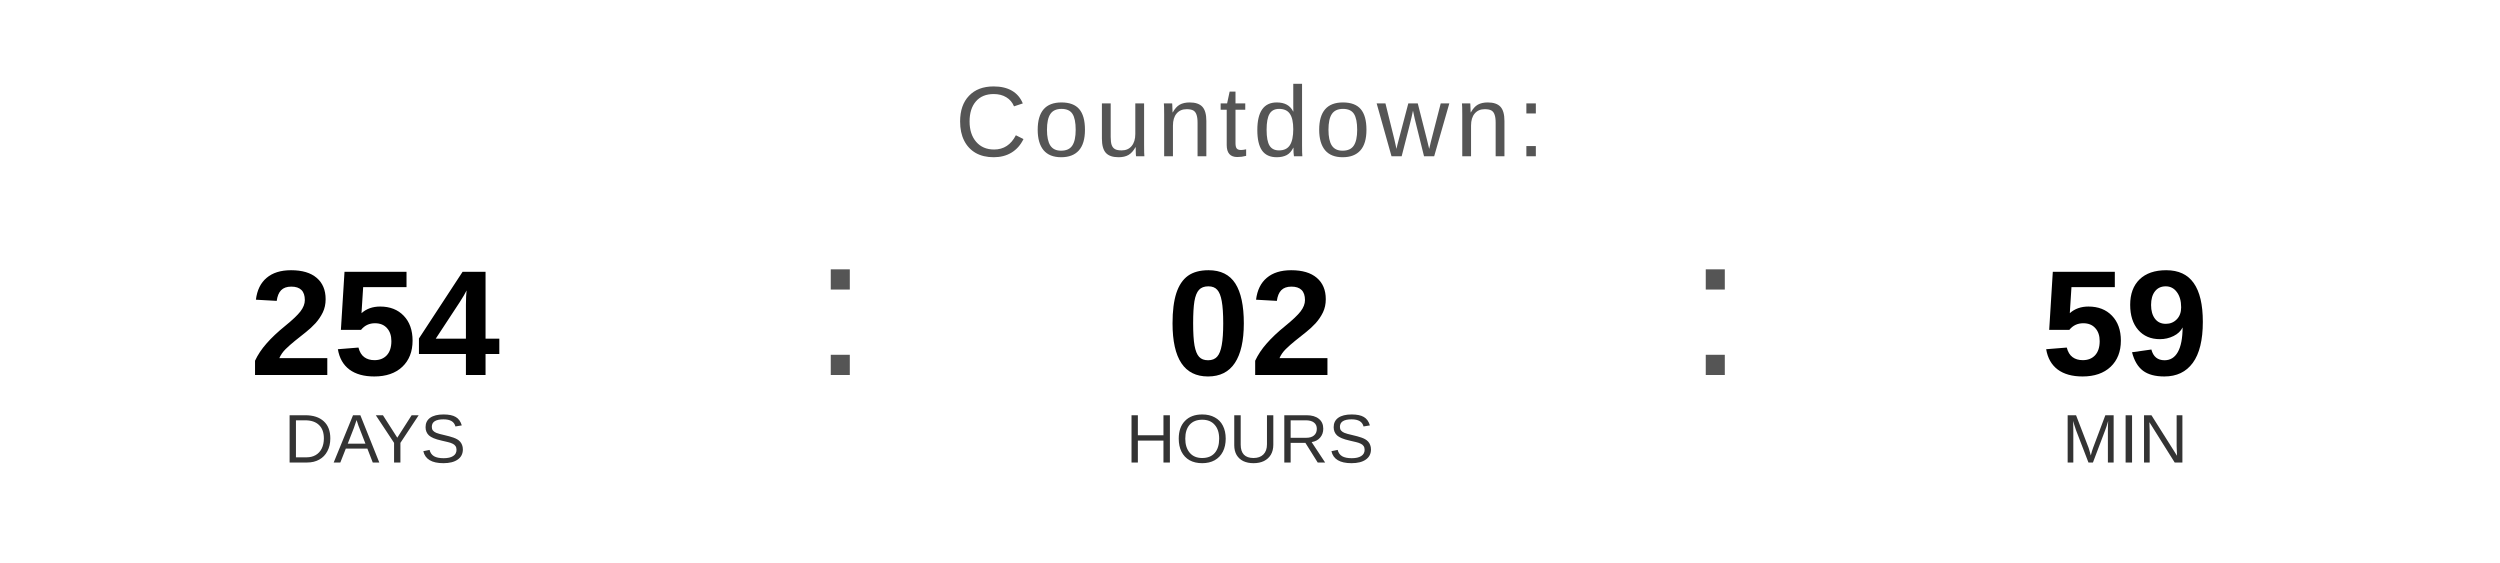
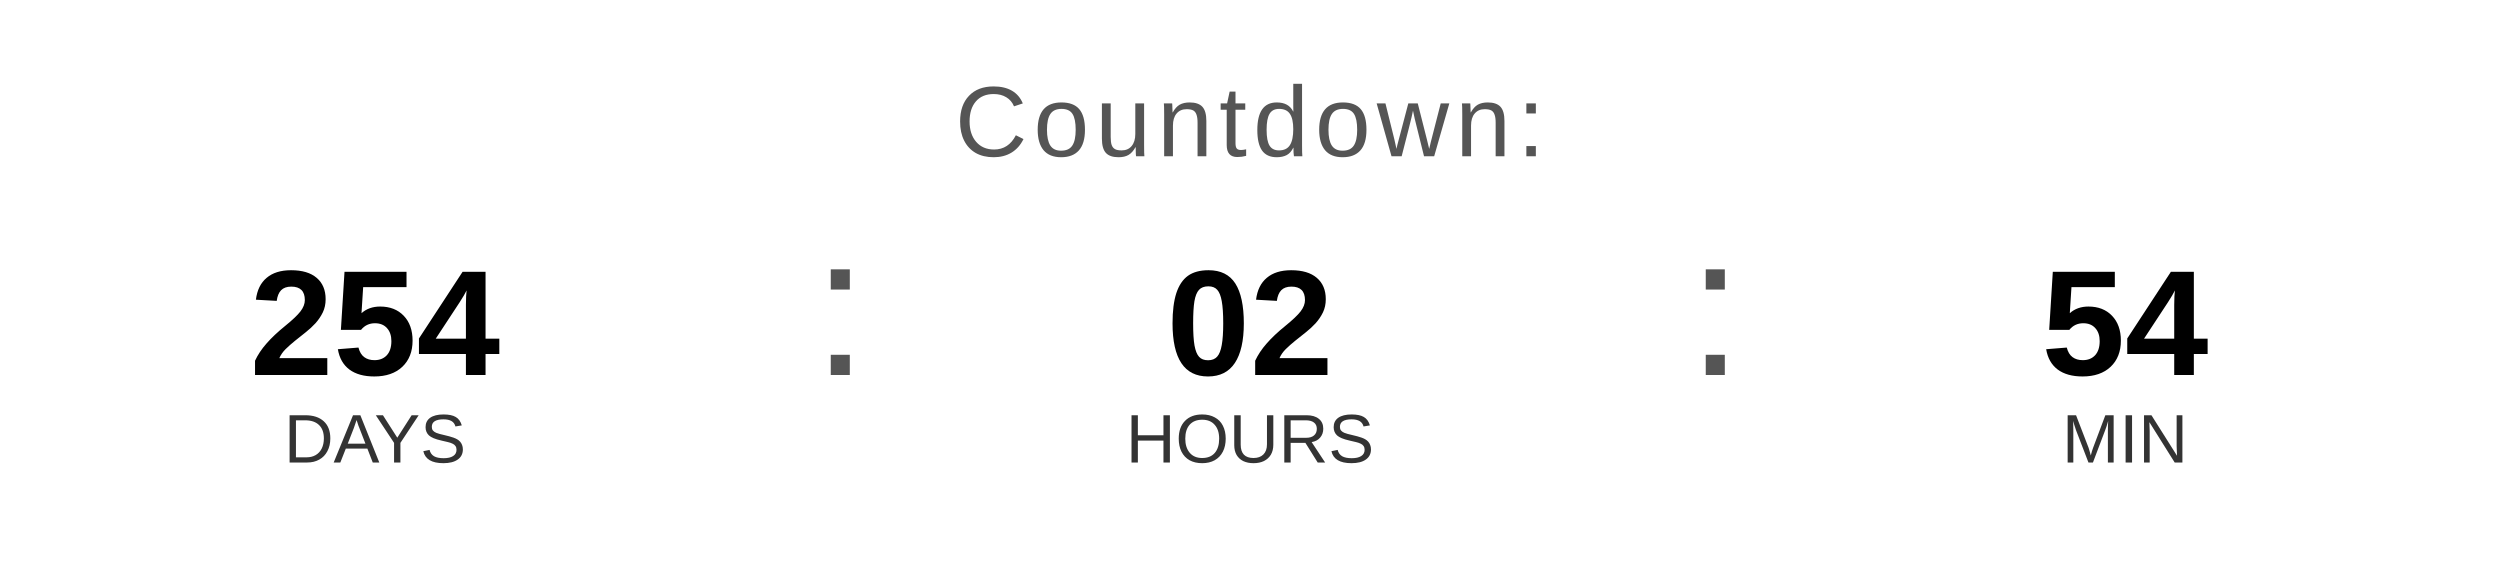
<svg xmlns="http://www.w3.org/2000/svg" width="400" height="90" viewBox="0 0 400 90">
  <text x="200" y="25" font-family="Arial, Helvetica, sans-serif" font-size="16" fill="#555555" text-anchor="middle" letter-spacing="1">
    Countdown:
  </text>
  <text x="60" y="60" font-family="Arial, Helvetica, sans-serif" font-size="24" font-weight="bold" fill="#000000" text-anchor="middle">254</text>
  <text x="60" y="74" font-family="Arial, Helvetica, sans-serif" font-size="11" fill="#333333" text-anchor="middle">DAYS</text>
  <text x="130" y="60" font-family="Arial, sans-serif" font-size="32" fill="#555555">:</text>
  <text x="200" y="60" font-family="Arial, Helvetica, sans-serif" font-size="24" font-weight="bold" fill="#000000" text-anchor="middle">02</text>
  <text x="200" y="74" font-family="Arial, Helvetica, sans-serif" font-size="11" fill="#333333" text-anchor="middle">HOURS</text>
  <text x="270" y="60" font-family="Arial, sans-serif" font-size="32" fill="#555555">:</text>
-   <text x="340" y="60" font-family="Arial, Helvetica, sans-serif" font-size="24" font-weight="bold" fill="#000000" text-anchor="middle">59</text>
+   <text x="340" y="60" font-family="Arial, Helvetica, sans-serif" font-size="24" font-weight="bold" fill="#000000" text-anchor="middle">54</text>
  <text x="340" y="74" font-family="Arial, Helvetica, sans-serif" font-size="11" fill="#333333" text-anchor="middle">MIN</text>
</svg>
